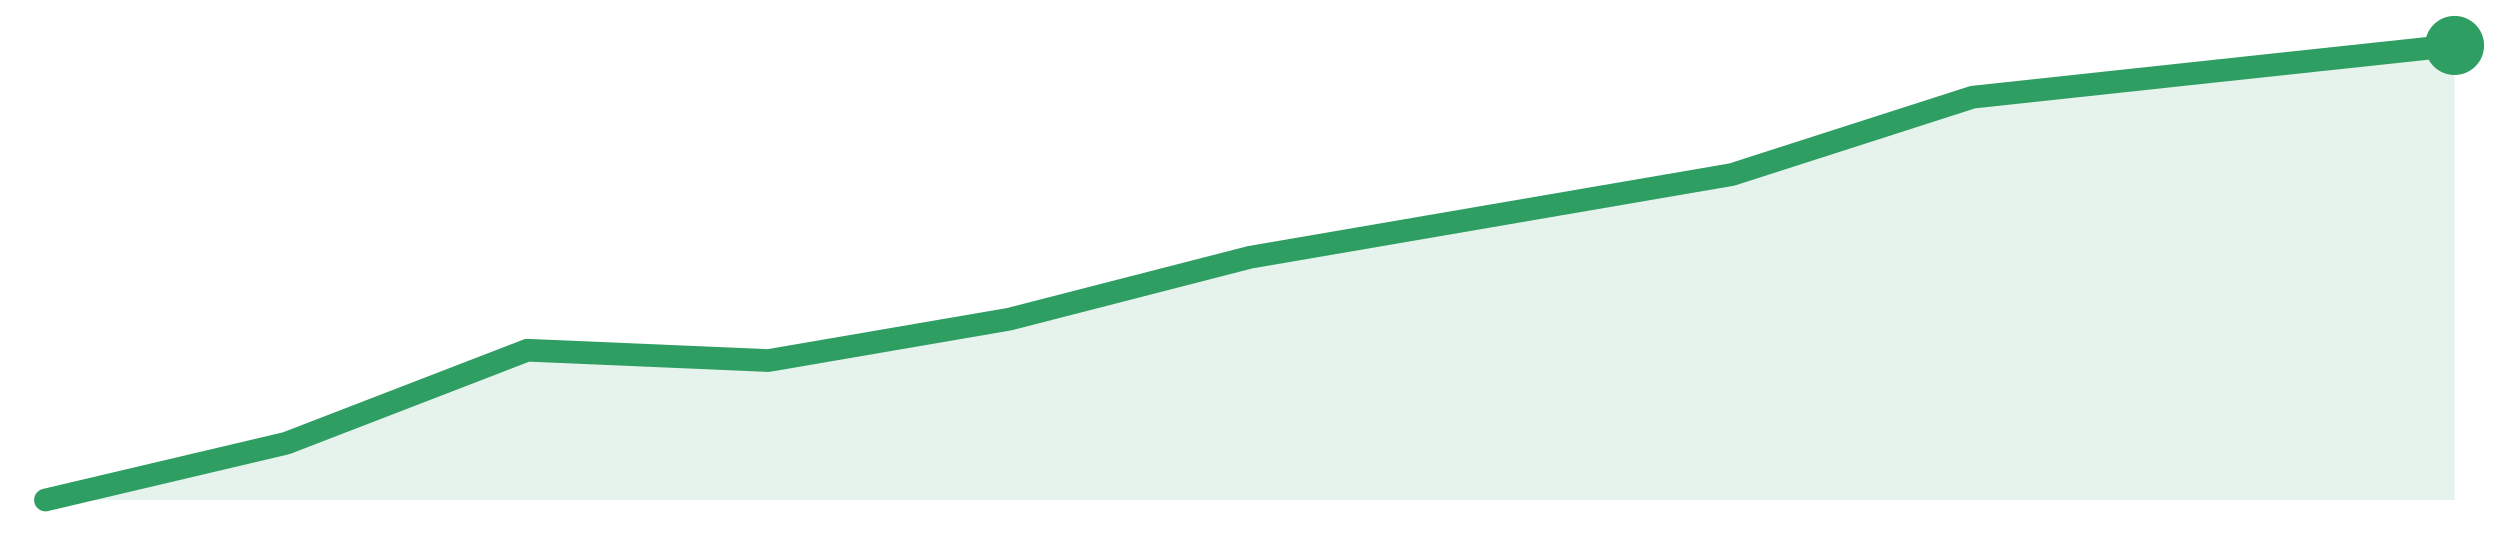
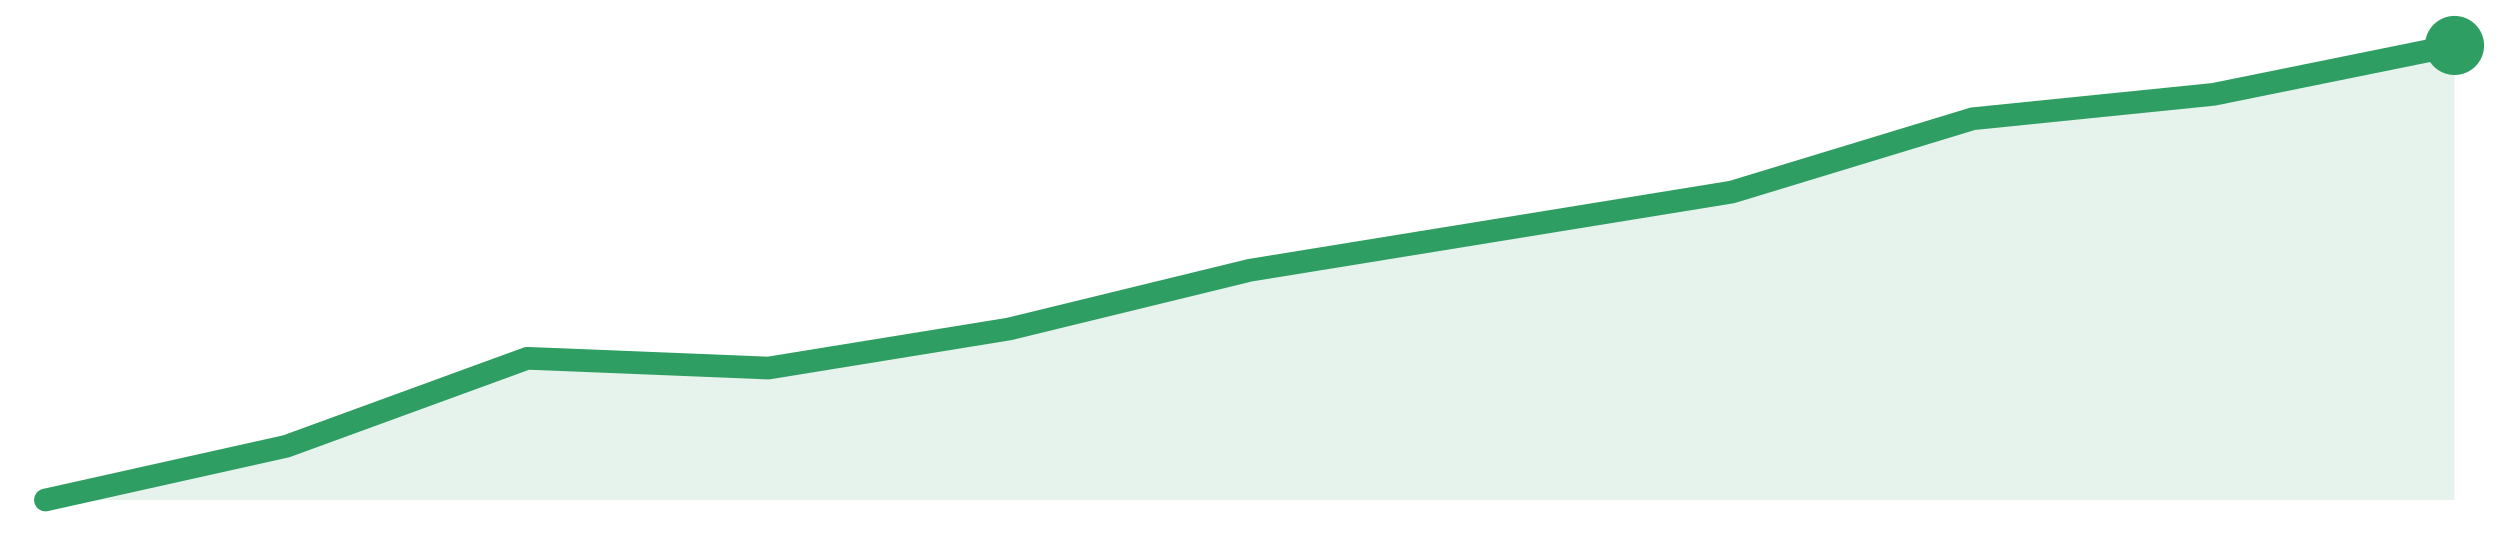
<svg xmlns="http://www.w3.org/2000/svg" width="220" height="48" viewBox="0 0 220 48" role="img" aria-label="trend">
-   <path d="M4.0,44.0 L4.0,44.0 L25.2,39.0 L46.4,30.82 L67.6,31.73 L88.8,28.09 L110.0,22.64 L131.2,19.0 L152.4,15.36 L173.6,8.55 L194.8,6.27 L216.0,4.0 L216.0,44.0 Z" fill="#2f9e631f" />
-   <path d="M4.0,44.0 L25.2,39.0 L46.4,30.82 L67.6,31.73 L88.8,28.09 L110.0,22.64 L131.2,19.0 L152.4,15.36 L173.6,8.55 L194.8,6.27 L216.0,4.0" fill="none" stroke="#2f9e63" stroke-width="2" stroke-linejoin="round" stroke-linecap="round" />
+   <path d="M4.0,44.0 L4.0,44.0 L25.2,39.27 L46.4,31.53 L67.6,32.39 L88.8,28.95 L110.0,23.78 L131.2,20.34 L152.4,16.9 L173.6,10.45 L194.8,8.3 L216.0,4.0 L216.0,44.0 Z" fill="#2f9e631f" />
+   <path d="M4.0,44.0 L25.2,39.27 L46.4,31.53 L67.6,32.39 L88.8,28.95 L110.0,23.78 L131.2,20.34 L152.4,16.9 L173.6,10.45 L194.8,8.3 L216.0,4.0" fill="none" stroke="#2f9e63" stroke-width="2" stroke-linejoin="round" stroke-linecap="round" />
  <circle cx="216.0" cy="4.0" r="2.6" fill="#2f9e63" />
</svg>
